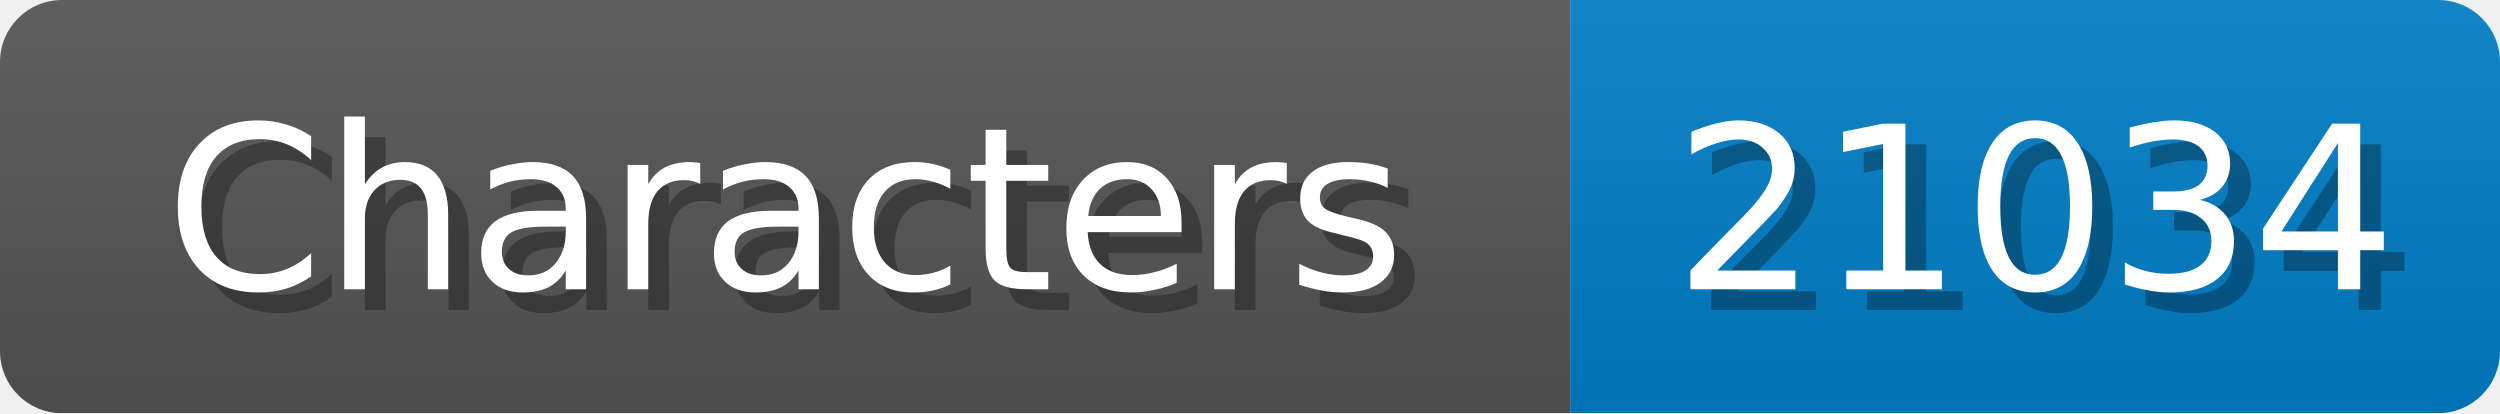
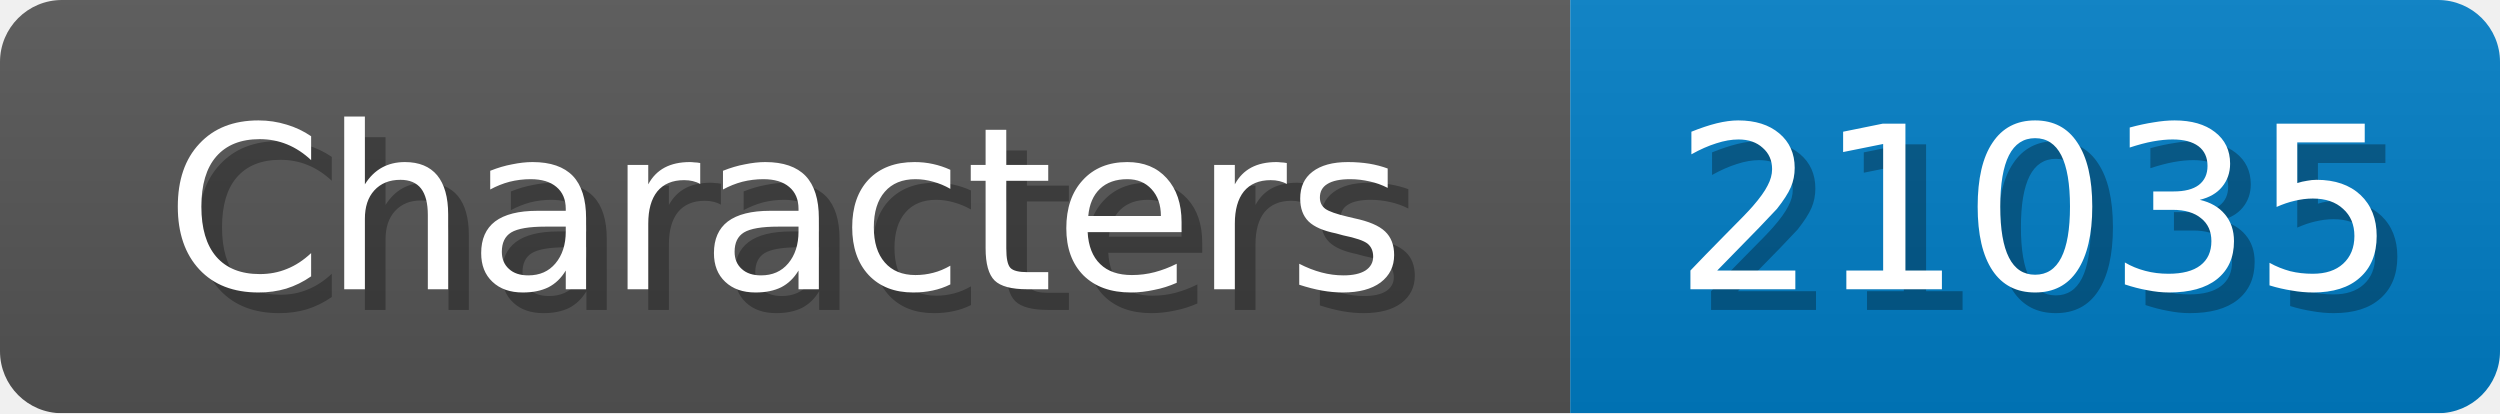
<svg xmlns="http://www.w3.org/2000/svg" width="121" height="20">
  <linearGradient id="b" x2="0" y2="100%">
    <stop offset="0" stop-color="#bbb" stop-opacity=".1" />
    <stop offset="1" stop-opacity=".1" />
  </linearGradient>
  <mask id="anybadge_1">
    <rect width="121" height="20" rx="3" fill="#fff" />
  </mask>
  <g mask="url(#anybadge_1)">
    <path fill="#555" d="M0 0h76v20H0z" />
    <path fill="#007ec6" d="M76 0h45v20H76z" />
    <path fill="url(#b)" d="M0 0h121v20H0z" />
  </g>
  <g fill="#fff" text-anchor="middle" font-family="DejaVu Sans,Verdana,Geneva,sans-serif" font-size="11">
    <text x="39.0" y="15" fill="#010101" fill-opacity=".3">Characters</text>
    <text x="38.0" y="14">Characters</text>
  </g>
  <g fill="#fff" text-anchor="middle" font-family="DejaVu Sans,Verdana,Geneva,sans-serif" font-size="11">
-     <text x="99.5" y="15" fill="#010101" fill-opacity=".3">21034</text>
-     <text x="98.5" y="14">21034</text>
+     <text x="99.5" y="15" fill="#010101" fill-opacity=".3">21035</text>
+     <text x="98.5" y="14">21035</text>
  </g>
</svg>
